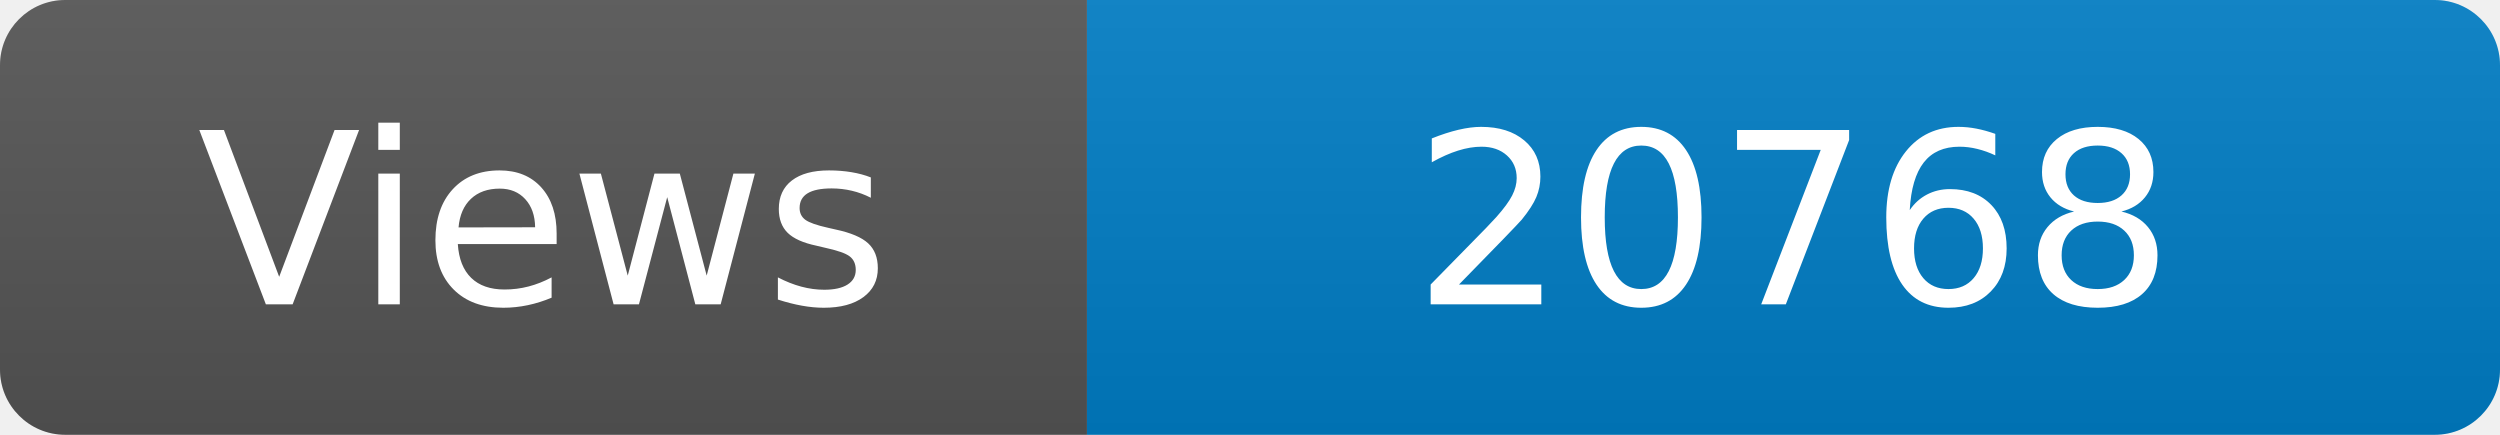
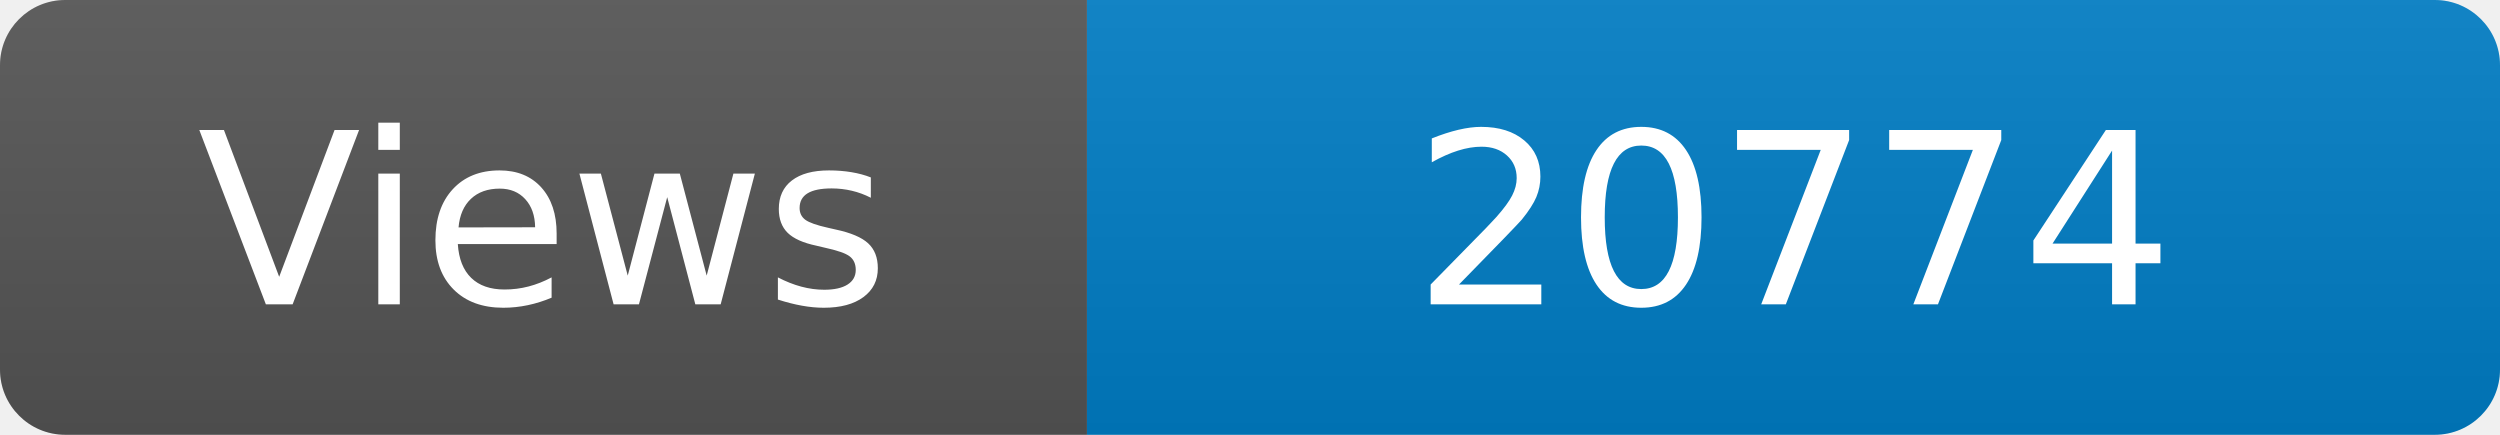
<svg xmlns="http://www.w3.org/2000/svg" width="115" height="20" role="img" aria-label="Maintained?: yes">
  <linearGradient id="s" x2="0" y2="100%">
    <stop offset="0" stop-color="#bbb" stop-opacity=".1" />
    <stop offset="1" stop-opacity=".1" />
  </linearGradient>
  <clipPath id="r">
    <rect width="115" height="20" rx="3" fill="#fff" />
  </clipPath>
  <g clip-path="url(#r)">
    <rect width="50" height="20" fill="#555" />
    <rect x="50" width="160" height="20" fill="#007ec6" />
    <rect width="115" height="20" fill="url(#s)" />
  </g>
  <g fill="#fff" text-anchor="middle" font-family="Verdana,Geneva,DejaVu Sans,sans-serif" font-size="110">
    <text x="250" y="140" transform="scale(.1)" fill="#fff">Views</text>
-     <text x="825" y="140" transform="scale(.1)" fill="#fff">20768</text>
+     <text x="825" y="140" transform="scale(.1)" fill="#fff">20774</text>
  </g>
</svg>
